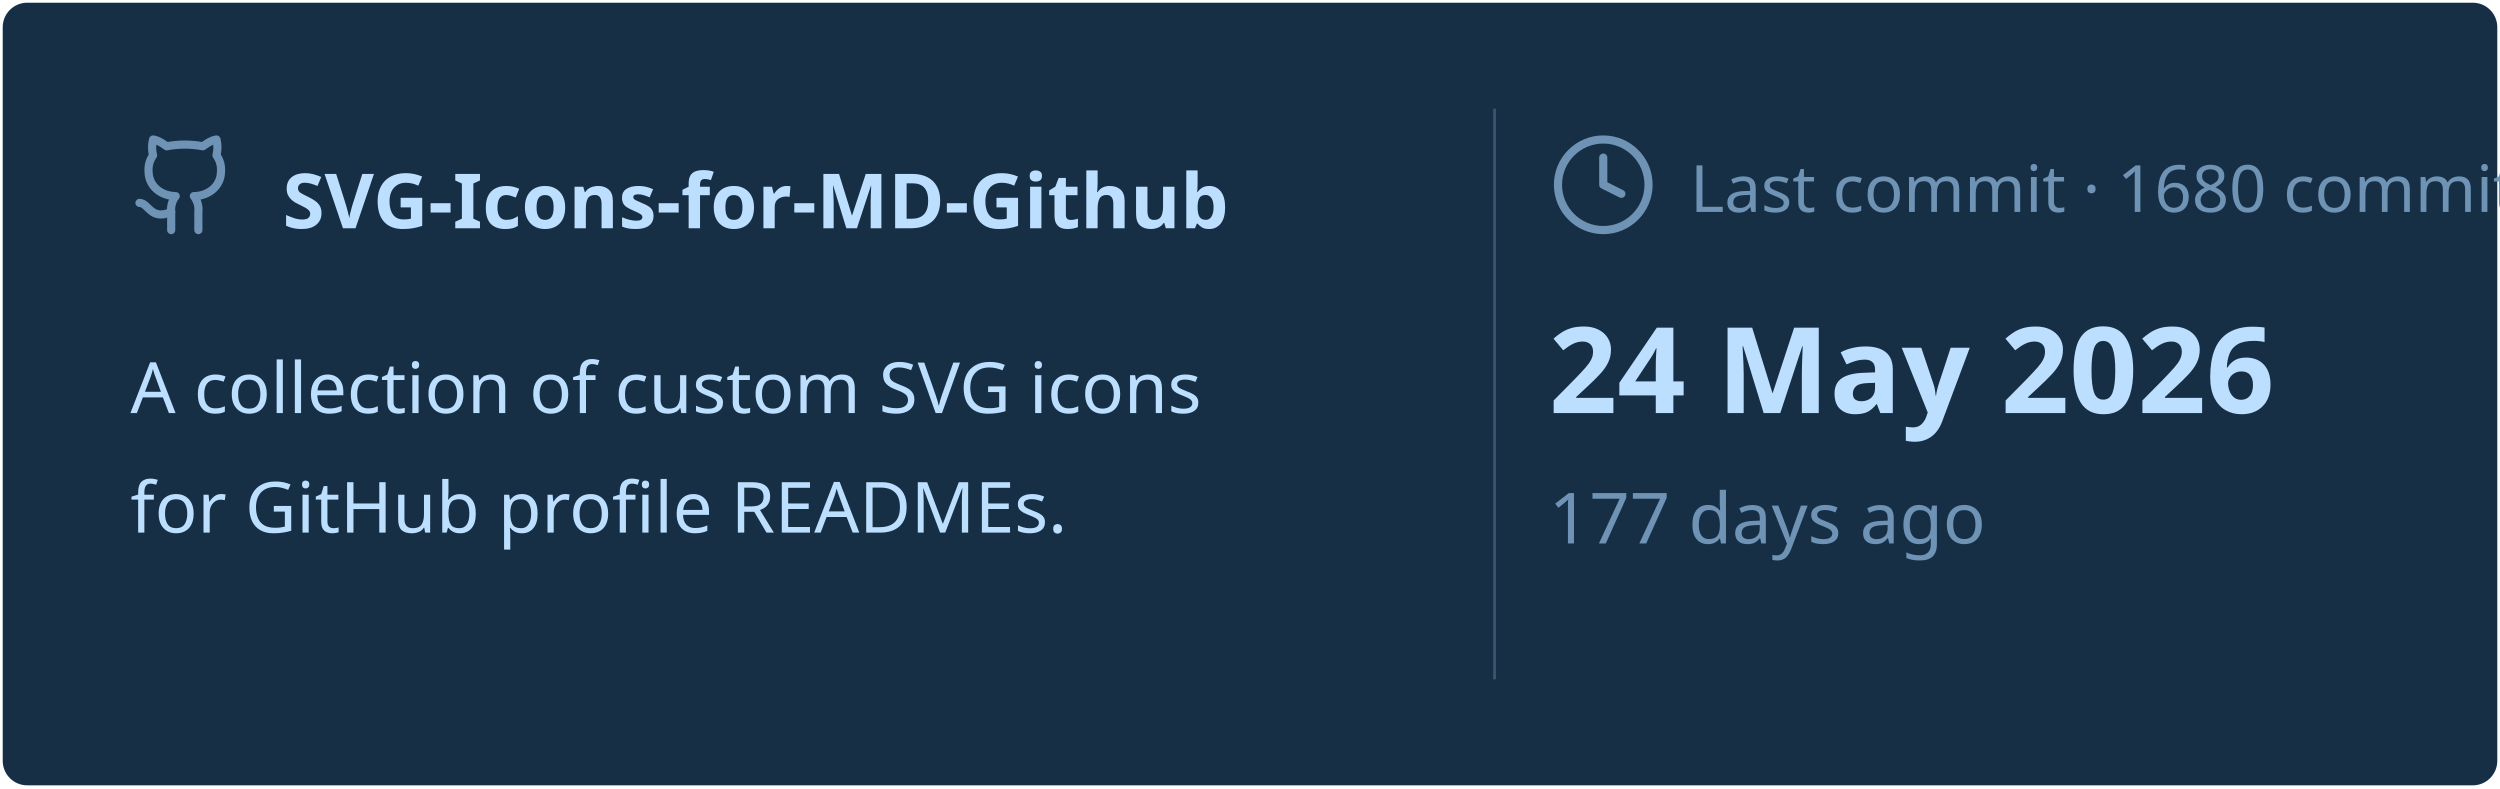
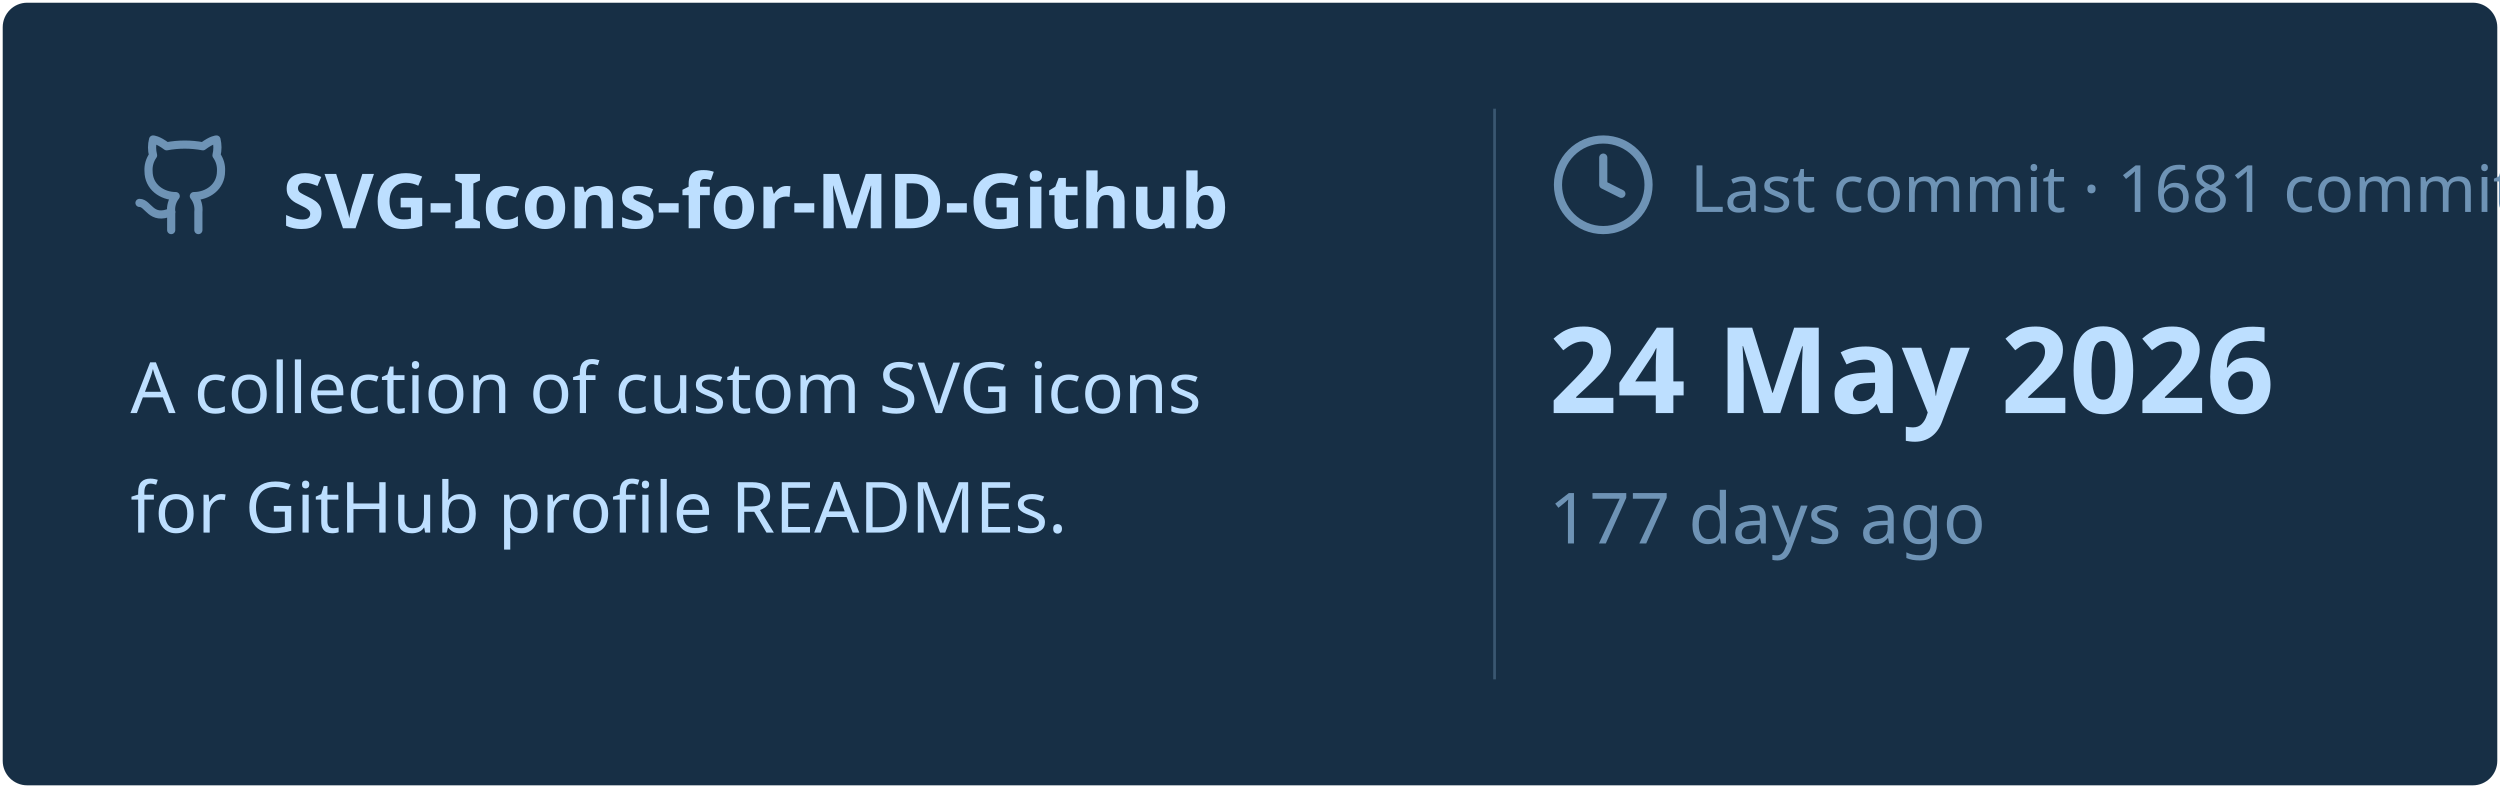
<svg xmlns="http://www.w3.org/2000/svg" viewBox="0 0 460 145" width="460px" height="145px">
  <rect stroke="#000000" stroke-opacity="0" fill="#172F45" rx="4.5" x="0.5" y="0.5" width="459" height="144" />
  <g transform="translate(24, 42)">
    <svg x="0" y="-18" width="20" height="20" viewBox="0 0 24 24" fill="none" stroke="#6E93B5" stroke-width="1.8" stroke-linecap="round" stroke-linejoin="round">
      <path d="M15 22v-4a4.8 4.8 0 0 0-1-3.5c3 0 6-2 6-5.5.08-1.25-.27-2.48-1-3.5.28-1.15.28-2.35 0-3.5 0 0-1 0-3 1.5-2.64-.5-5.36-.5-8 0C6 2 5 2 5 2c-.3 1.15-.3 2.35 0 3.5A5.403 5.403 0 0 0 4 9c0 3.5 3 5.5 6 5.5-.39.49-.68 1.05-.85 1.65-.17.6-.22 1.23-.15 1.85v4" />
      <path d="M9 18c-4.51 2-5-2-7-2" />
    </svg>
    <text x="28" y="0" font-family="&quot;Segoe UI&quot;, Ubuntu, sans-serif" font-size="14" font-weight="700" fill="#BDDFFF">SVG-Icons-for-MD-Github</text>
  </g>
  <text x="24" y="76" font-family="&quot;Segoe UI&quot;, Ubuntu, sans-serif" font-size="13" font-weight="400" fill="#BDDFFF">A collection of custom SVG icons</text>
  <text x="24" y="98" font-family="&quot;Segoe UI&quot;, Ubuntu, sans-serif" font-size="13" font-weight="400" fill="#BDDFFF">for GitHub profile READMEs.</text>
  <line x1="275" y1="20" x2="275" y2="125" stroke="#6E93B5" stroke-width="0.5" stroke-opacity="0.4" />
  <svg x="285" y="24" width="20" height="20" viewBox="0 0 24 24" fill="none" stroke="#6E93B5" stroke-width="1.8" stroke-linecap="round" stroke-linejoin="round">
    <circle cx="12" cy="12" r="10" />
    <polyline points="12 6 12 12 16 14" />
  </svg>
-   <text x="311" y="39" font-family="&quot;Segoe UI&quot;, Ubuntu, sans-serif" font-size="12" font-weight="400" fill="#6E93B5">Last commit · 1680 commits</text>
+   <text x="311" y="39" font-family="&quot;Segoe UI&quot;, Ubuntu, sans-serif" font-size="12" font-weight="400" fill="#6E93B5">Last commit · 1681 commits</text>
  <text x="285" y="76" font-family="&quot;Segoe UI&quot;, Ubuntu, sans-serif" font-size="22" font-weight="700" fill="#BDDFFF">24 May 2026</text>
  <text x="285" y="100" font-family="&quot;Segoe UI&quot;, Ubuntu, sans-serif" font-size="13" font-weight="400" fill="#6E93B5">177 days ago</text>
</svg>
